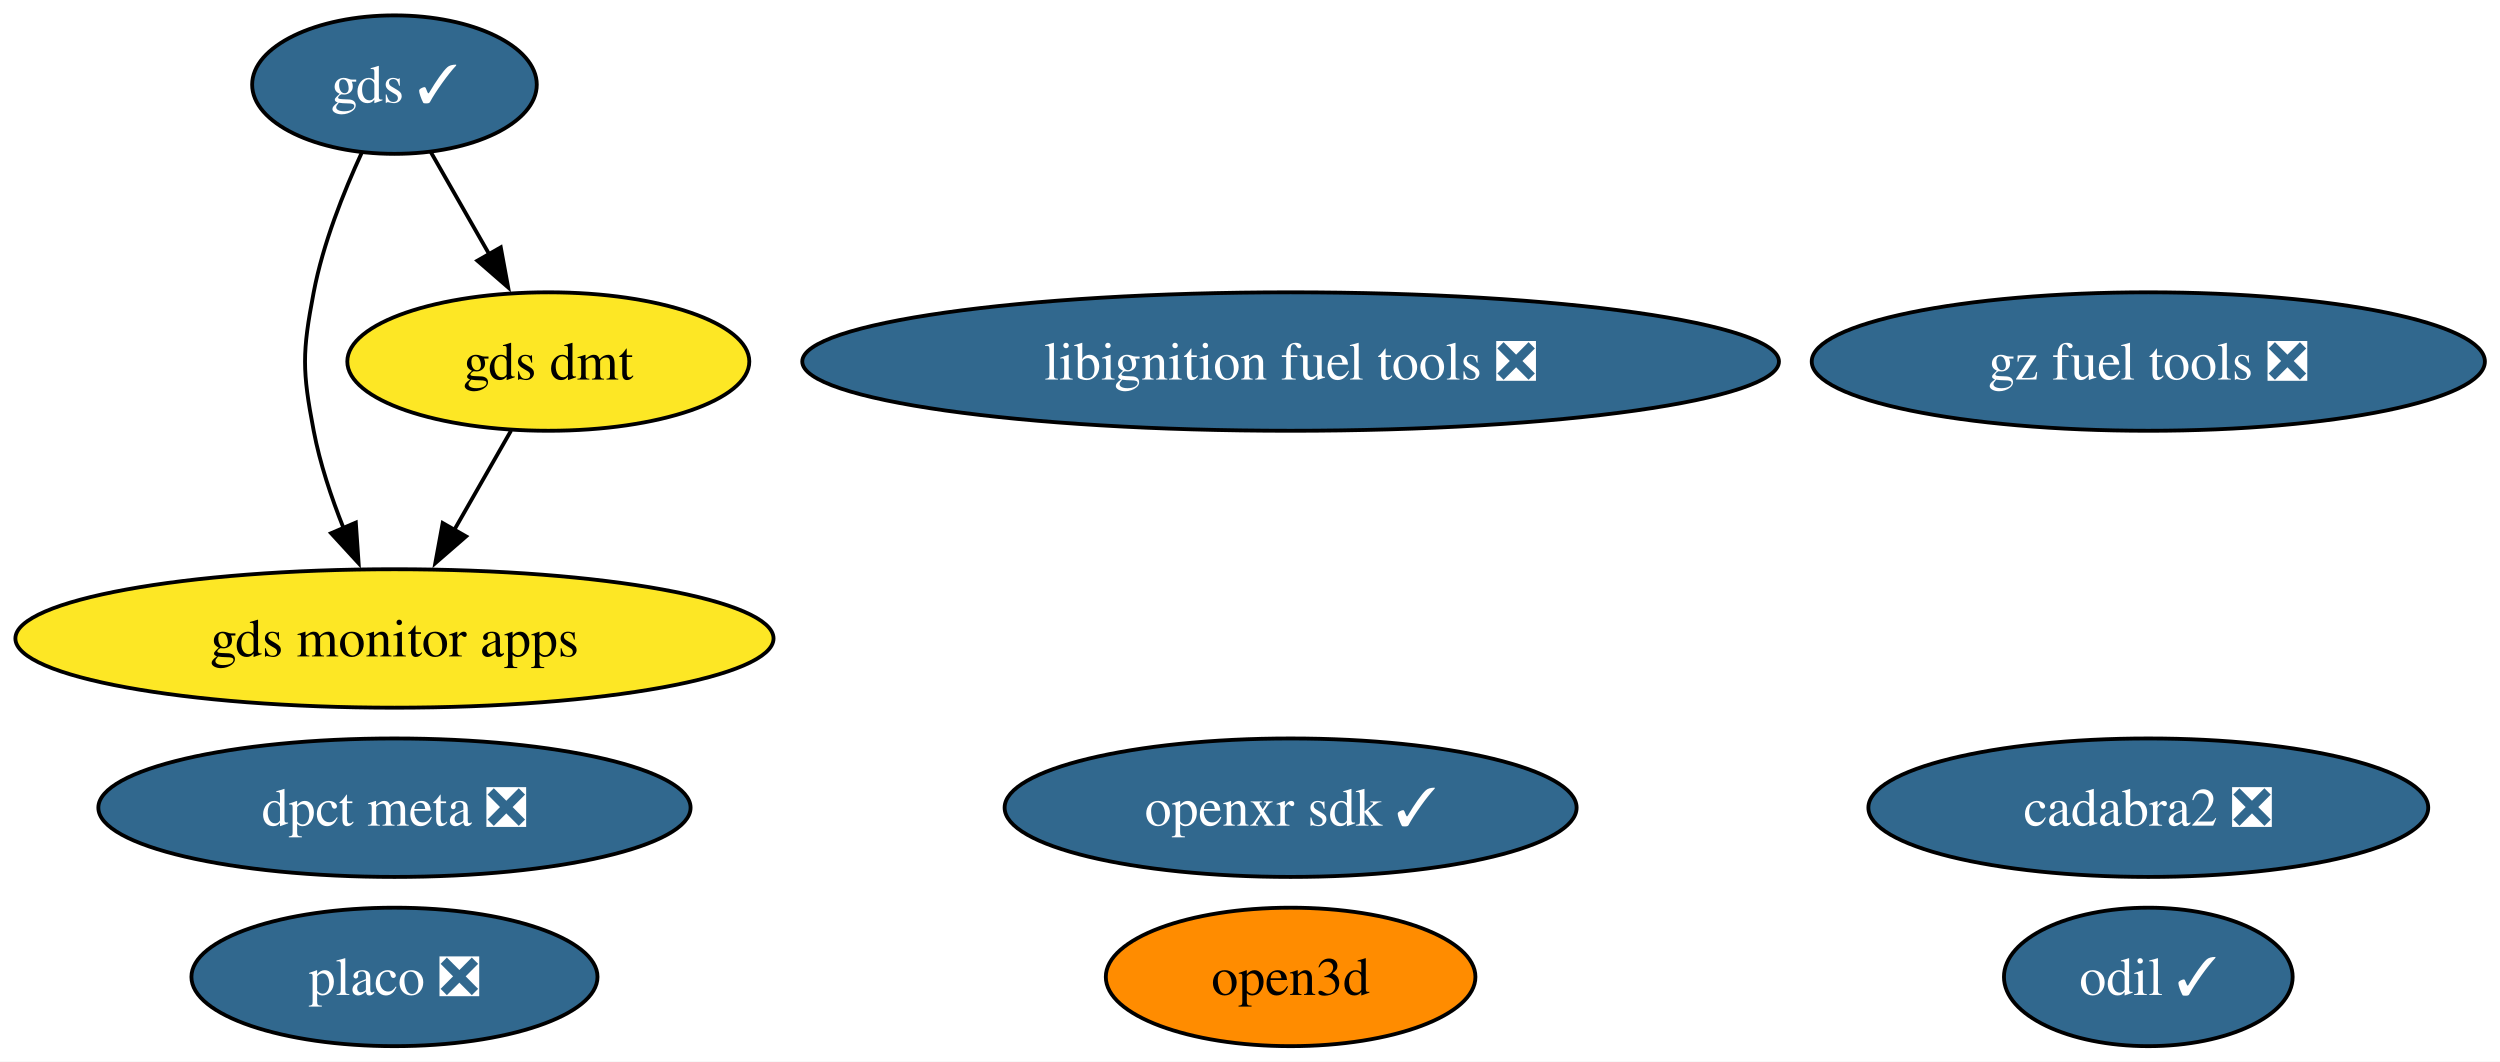
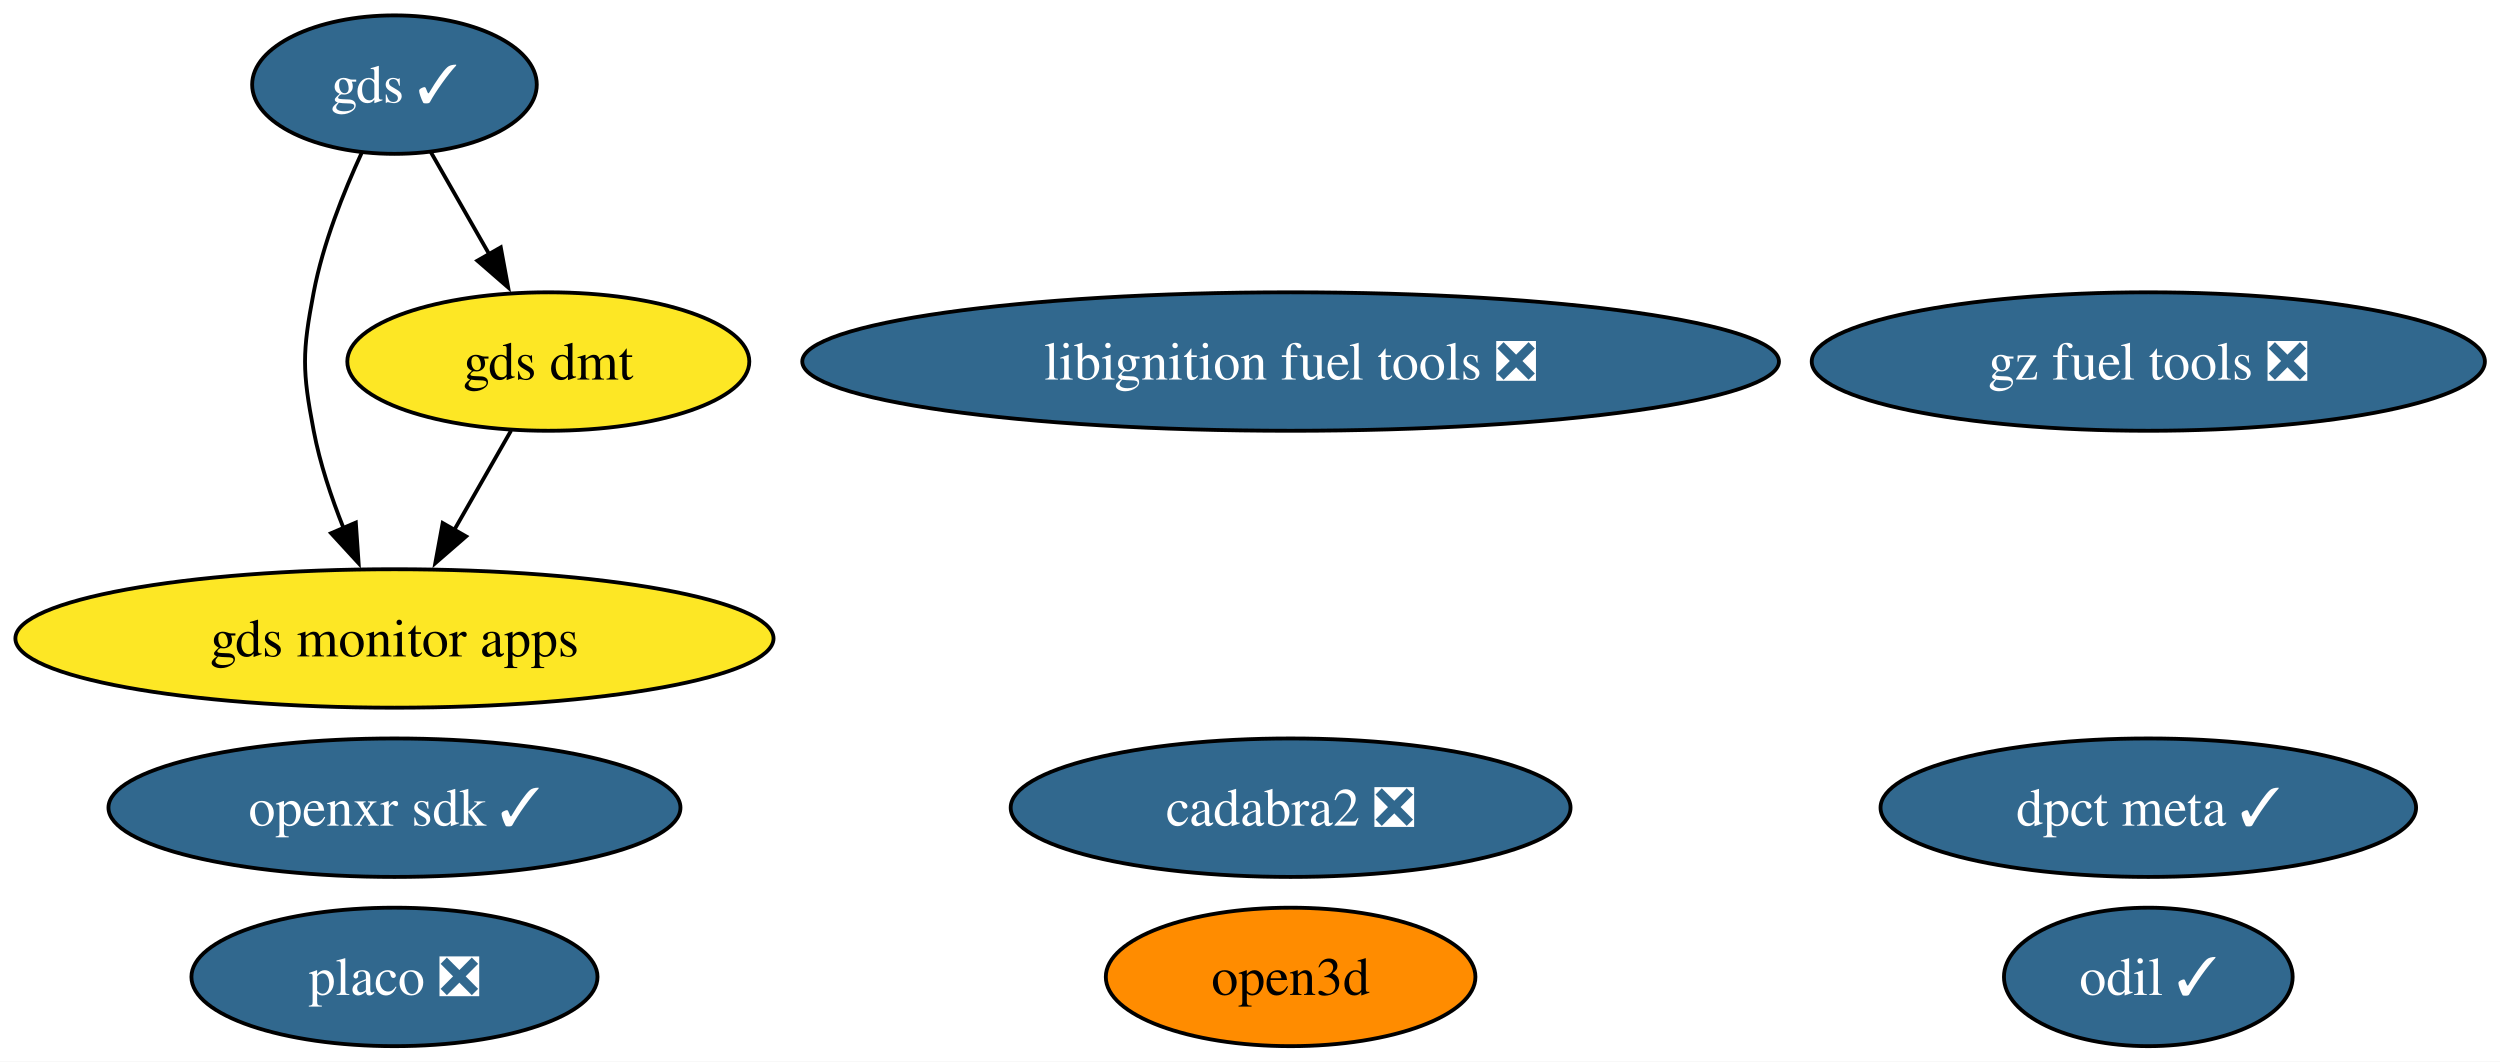
<svg xmlns="http://www.w3.org/2000/svg" xmlns:xlink="http://www.w3.org/1999/xlink" width="650pt" height="276pt" viewBox="0.00 0.00 650.00 276.00">
  <g id="graph0" class="graph" transform="scale(1 1) rotate(0) translate(4 272)">
    <polygon fill="white" stroke="none" points="-4,4 -4,-272 646.07,-272 646.07,4 -4,4" />
    <g id="node1" class="node">
      <g id="a_node1">
        <a xlink:href="https://github.com/conda-forge/libignition-fuel-tools-feedstock/pull/113" xlink:title="libignition fuel tools ❎">
          <ellipse fill="#31688e" stroke="black" cx="331.56" cy="-178" rx="126.97" ry="18" />
          <text xml:space="preserve" text-anchor="middle" x="331.56" y="-173.32" font-family="Times,serif" font-size="14.00" fill="white">libignition fuel tools ❎</text>
        </a>
      </g>
    </g>
    <g id="node2" class="node">
      <g id="a_node2">
        <a xlink:href="https://github.com/conda-forge/odil-feedstock/pull/44" xlink:title="odil ✓">
          <ellipse fill="#31688e" stroke="black" cx="554.56" cy="-18" rx="37.53" ry="18" />
          <text xml:space="preserve" text-anchor="middle" x="554.56" y="-13.32" font-family="Times,serif" font-size="14.00" fill="white">odil ✓</text>
        </a>
      </g>
    </g>
    <g id="node3" class="node">
      <g id="a_node3">
        <a xlink:href="https://github.com/conda-forge/cadabra2-feedstock/pull/47" xlink:title="cadabra2 ❎">
-           <ellipse fill="#31688e" stroke="black" cx="554.56" cy="-62" rx="72.78" ry="18" />
-           <text xml:space="preserve" text-anchor="middle" x="554.56" y="-57.33" font-family="Times,serif" font-size="14.00" fill="white">cadabra2 ❎</text>
+           <ellipse fill="#31688e" stroke="black" cx="331.56" cy="-62" rx="72.78" ry="18" />
+           <text xml:space="preserve" text-anchor="middle" x="331.56" y="-57.33" font-family="Times,serif" font-size="14.00" fill="white">cadabra2 ❎</text>
        </a>
      </g>
    </g>
    <g id="node4" class="node">
      <g id="a_node4">
        <a xlink:href="https://github.com/conda-forge/openxr-sdk-feedstock/pull/52" xlink:title="openxr sdk ✓">
-           <ellipse fill="#31688e" stroke="black" cx="331.56" cy="-62" rx="74.36" ry="18" />
-           <text xml:space="preserve" text-anchor="middle" x="331.56" y="-57.33" font-family="Times,serif" font-size="14.00" fill="white">openxr sdk ✓</text>
+           <ellipse fill="#31688e" stroke="black" cx="98.56" cy="-62" rx="74.36" ry="18" />
+           <text xml:space="preserve" text-anchor="middle" x="98.56" y="-57.33" font-family="Times,serif" font-size="14.00" fill="white">openxr sdk ✓</text>
        </a>
      </g>
    </g>
    <g id="node5" class="node">
      <g id="a_node5">
        <a xlink:href="https://github.com/conda-forge/gds-feedstock/pull/24" xlink:title="gds ✓">
          <ellipse fill="#31688e" stroke="black" cx="98.56" cy="-250" rx="37" ry="18" />
          <text xml:space="preserve" text-anchor="middle" x="98.56" y="-245.32" font-family="Times,serif" font-size="14.00" fill="white">gds ✓</text>
        </a>
      </g>
    </g>
    <g id="node7" class="node">
      <g id="a_node7">
        <a xlink:href="https://github.com/conda-forge/gds-monitor-apps-feedstock" xlink:title="gds monitor apps">
          <ellipse fill="#fde725" stroke="black" cx="98.56" cy="-106" rx="98.56" ry="18" />
          <text xml:space="preserve" text-anchor="middle" x="98.56" y="-101.33" font-family="Times,serif" font-size="14.00">gds monitor apps</text>
        </a>
      </g>
    </g>
    <g id="edge2" class="edge">
      <path fill="none" stroke="black" d="M90.06,-232.31C85.35,-222.11 79.97,-208.64 77.56,-196 74.56,-180.28 74.56,-175.72 77.56,-160 79.17,-151.54 82.12,-142.71 85.3,-134.74" />
      <polygon fill="black" stroke="black" points="88.51,-136.13 89.24,-125.56 82.08,-133.36 88.51,-136.13" />
    </g>
    <g id="node8" class="node">
      <g id="a_node8">
        <a xlink:href="https://github.com/conda-forge/gds-dmt-feedstock" xlink:title="gds dmt">
          <ellipse fill="#fde725" stroke="black" cx="138.56" cy="-178" rx="52.26" ry="18" />
          <text xml:space="preserve" text-anchor="middle" x="138.56" y="-173.32" font-family="Times,serif" font-size="14.00">gds dmt</text>
        </a>
      </g>
    </g>
    <g id="edge1" class="edge">
      <path fill="none" stroke="black" d="M108.04,-232.41C112.55,-224.51 118.07,-214.85 123.17,-205.94" />
      <polygon fill="black" stroke="black" points="126.2,-207.69 128.12,-197.27 120.12,-204.22 126.2,-207.69" />
    </g>
    <g id="node6" class="node">
      <g id="a_node6">
        <a xlink:href="https://github.com/conda-forge/gz-fuel-tools-feedstock/pull/78" xlink:title="gz fuel tools ❎">
          <ellipse fill="#31688e" stroke="black" cx="554.56" cy="-178" rx="87.51" ry="18" />
          <text xml:space="preserve" text-anchor="middle" x="554.56" y="-173.32" font-family="Times,serif" font-size="14.00" fill="white">gz fuel tools ❎</text>
        </a>
      </g>
    </g>
    <g id="edge3" class="edge">
      <path fill="none" stroke="black" d="M128.88,-160.05C124.42,-152.26 119.03,-142.82 114.03,-134.08" />
      <polygon fill="black" stroke="black" points="117.18,-132.54 109.18,-125.59 111.1,-136.01 117.18,-132.54" />
    </g>
    <g id="node9" class="node">
      <g id="a_node9">
        <a xlink:href="https://github.com/conda-forge/open3d-feedstock" xlink:title="open3d">
          <ellipse fill="#ff8c00" stroke="black" cx="331.56" cy="-18" rx="48.05" ry="18" />
          <text xml:space="preserve" text-anchor="middle" x="331.56" y="-13.32" font-family="Times,serif" font-size="14.00">open3d</text>
        </a>
      </g>
    </g>
    <g id="node10" class="node">
      <g id="a_node10">
        <a xlink:href="https://github.com/conda-forge/placo-feedstock/pull/11" xlink:title="placo ❎">
          <ellipse fill="#31688e" stroke="black" cx="98.56" cy="-18" rx="52.79" ry="18" />
          <text xml:space="preserve" text-anchor="middle" x="98.56" y="-13.32" font-family="Times,serif" font-size="14.00" fill="white">placo ❎</text>
        </a>
      </g>
    </g>
    <g id="node11" class="node">
      <g id="a_node11">
-         <a xlink:href="https://github.com/conda-forge/dpct-meta-feedstock/pull/6" xlink:title="dpct meta ❎">
-           <ellipse fill="#31688e" stroke="black" cx="98.56" cy="-62" rx="76.99" ry="18" />
-           <text xml:space="preserve" text-anchor="middle" x="98.56" y="-57.33" font-family="Times,serif" font-size="14.00" fill="white">dpct meta ❎</text>
+         <a xlink:href="https://github.com/conda-forge/dpct-meta-feedstock/pull/6" xlink:title="dpct meta ✓">
+           <ellipse fill="#31688e" stroke="black" cx="554.56" cy="-62" rx="69.62" ry="18" />
+           <text xml:space="preserve" text-anchor="middle" x="554.56" y="-57.33" font-family="Times,serif" font-size="14.00" fill="white">dpct meta ✓</text>
        </a>
      </g>
    </g>
  </g>
</svg>
